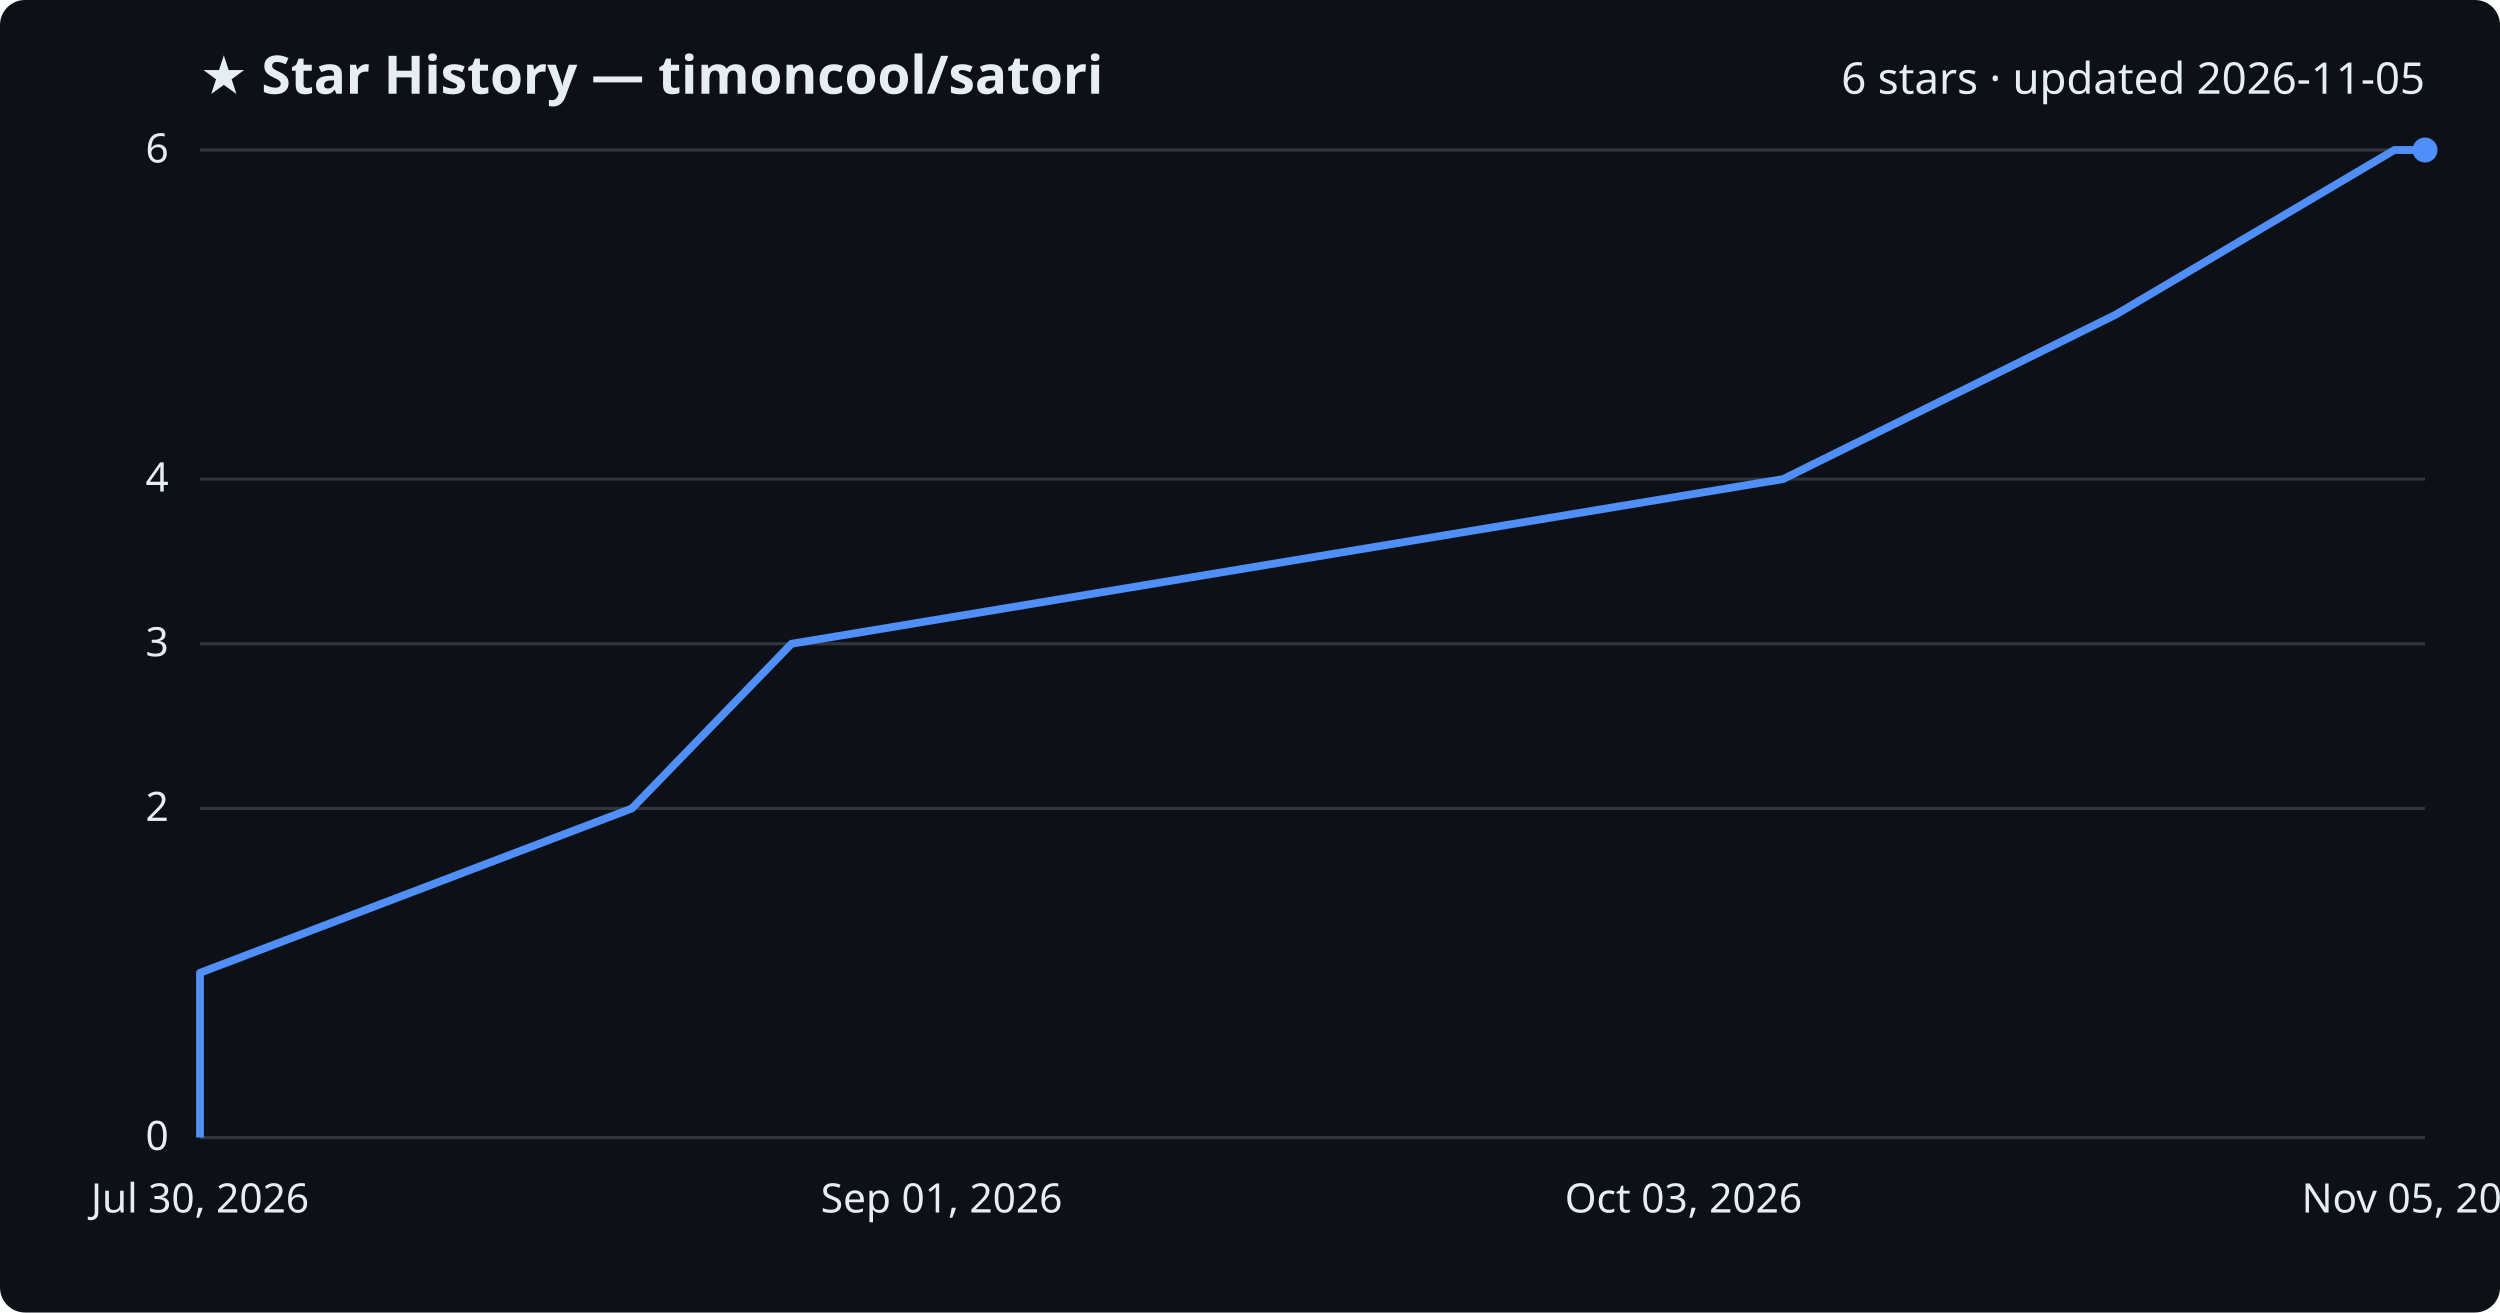
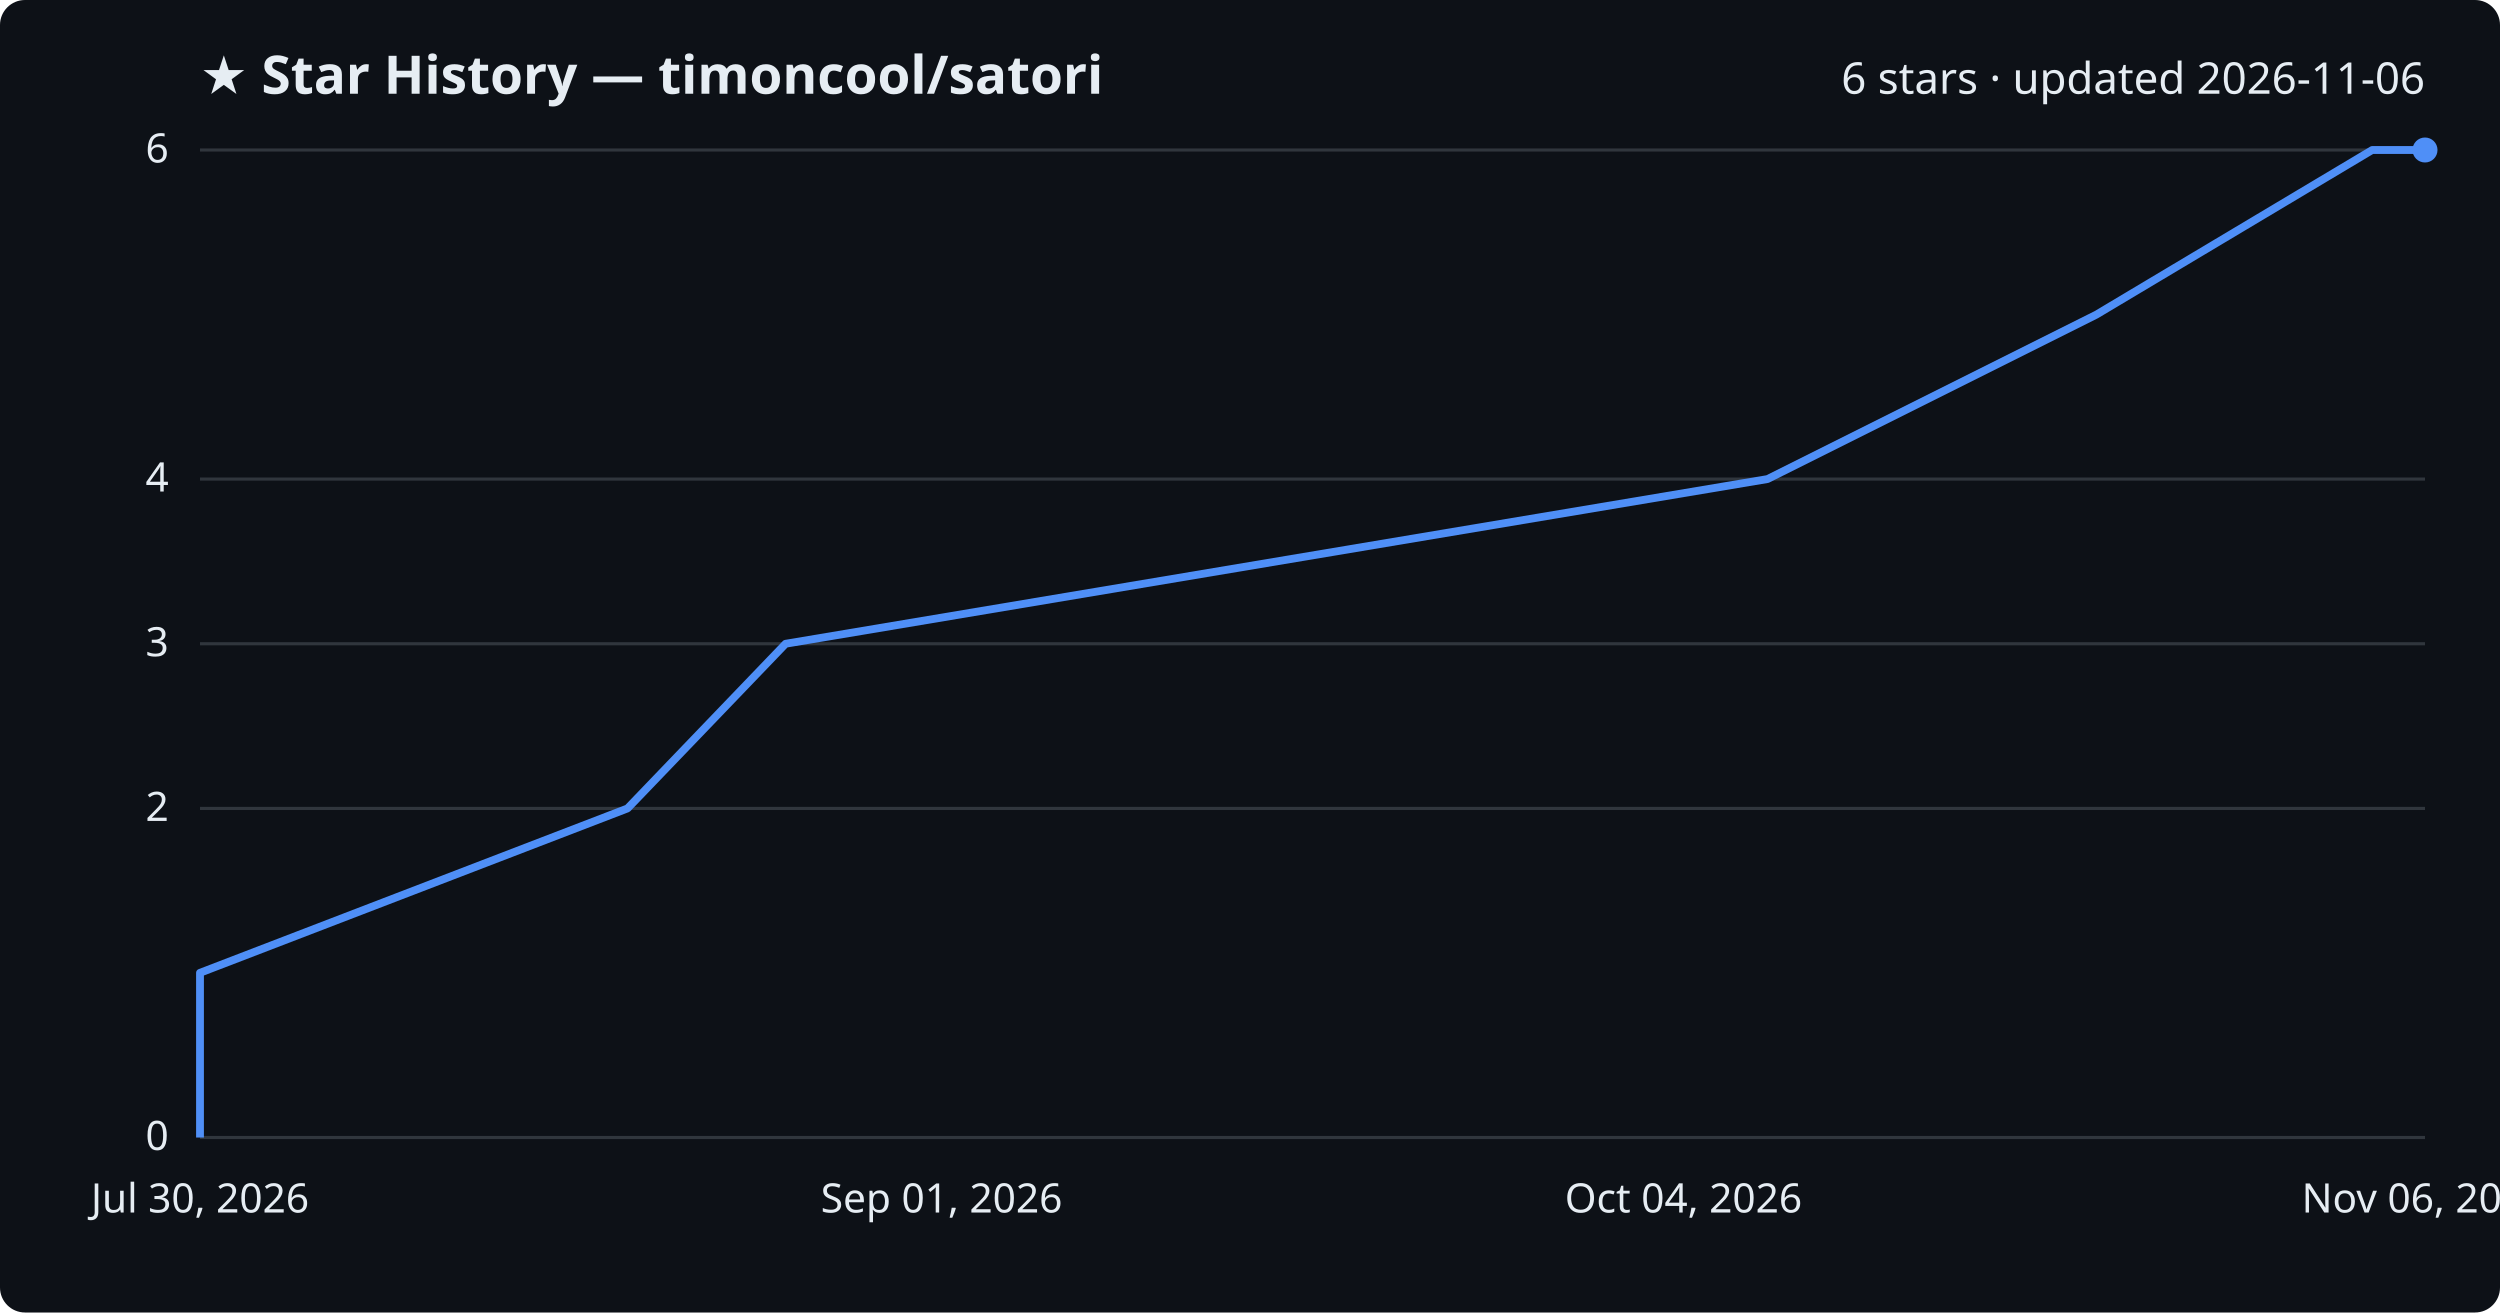
<svg xmlns="http://www.w3.org/2000/svg" viewBox="0 0 800 420" font-family="Segoe UI, sans-serif">
  <rect width="800" height="420" fill="#0d1117" rx="8" />
  <text x="64" y="30" fill="#e6edf3" font-size="17" font-weight="700">★ Star History — timoncool/satori</text>
-   <text x="776" y="30" fill="#e6edf3" font-size="14" text-anchor="end">6 stars · updated 2026-11-05</text>
+   <text x="776" y="30" fill="#e6edf3" font-size="14" text-anchor="end">6 stars · updated 2026-11-06</text>
  <line x1="64" y1="364.0" x2="776" y2="364.0" stroke="#30363d" stroke-width="1" />
  <text x="54" y="368.0" fill="#e6edf3" font-size="13" text-anchor="end">0</text>
  <line x1="64" y1="258.7" x2="776" y2="258.7" stroke="#30363d" stroke-width="1" />
  <text x="54" y="262.7" fill="#e6edf3" font-size="13" text-anchor="end">2</text>
  <line x1="64" y1="206.0" x2="776" y2="206.0" stroke="#30363d" stroke-width="1" />
  <text x="54" y="210.0" fill="#e6edf3" font-size="13" text-anchor="end">3</text>
  <line x1="64" y1="153.3" x2="776" y2="153.3" stroke="#30363d" stroke-width="1" />
  <text x="54" y="157.3" fill="#e6edf3" font-size="13" text-anchor="end">4</text>
  <line x1="64" y1="48.0" x2="776" y2="48.0" stroke="#30363d" stroke-width="1" />
  <text x="54" y="52.0" fill="#e6edf3" font-size="13" text-anchor="end">6</text>
-   <path d="M64.0,364.0 L64.0,311.3 L202.2,258.7 L253.3,206.0 L570.6,153.3 L677.0,100.7 L766.2,48.0 L776.0,48.0" fill="none" stroke="#4f8ff7" stroke-width="2.5" stroke-linejoin="round" />
+   <path d="M64.0,364.0 L64.0,311.3 L200.8,258.7 L251.4,206.0 L565.6,153.3 L670.8,100.7 L759.1,48.0 L776.0,48.0" fill="none" stroke="#4f8ff7" stroke-width="2.5" stroke-linejoin="round" />
  <circle cx="776.0" cy="48.0" r="4" fill="#4f8ff7" />
  <text x="64.0" y="388" fill="#e6edf3" font-size="13" text-anchor="middle">Jul 30, 2026</text>
  <text x="301.3" y="388" fill="#e6edf3" font-size="13" text-anchor="middle">Sep 01, 2026</text>
-   <text x="538.7" y="388" fill="#e6edf3" font-size="13" text-anchor="middle">Oct 03, 2026</text>
-   <text x="776.0" y="388" fill="#e6edf3" font-size="13" text-anchor="middle">Nov 05, 2026</text>
+   <text x="538.7" y="388" fill="#e6edf3" font-size="13" text-anchor="middle">Oct 04, 2026</text>
+   <text x="776.0" y="388" fill="#e6edf3" font-size="13" text-anchor="middle">Nov 06, 2026</text>
</svg>
